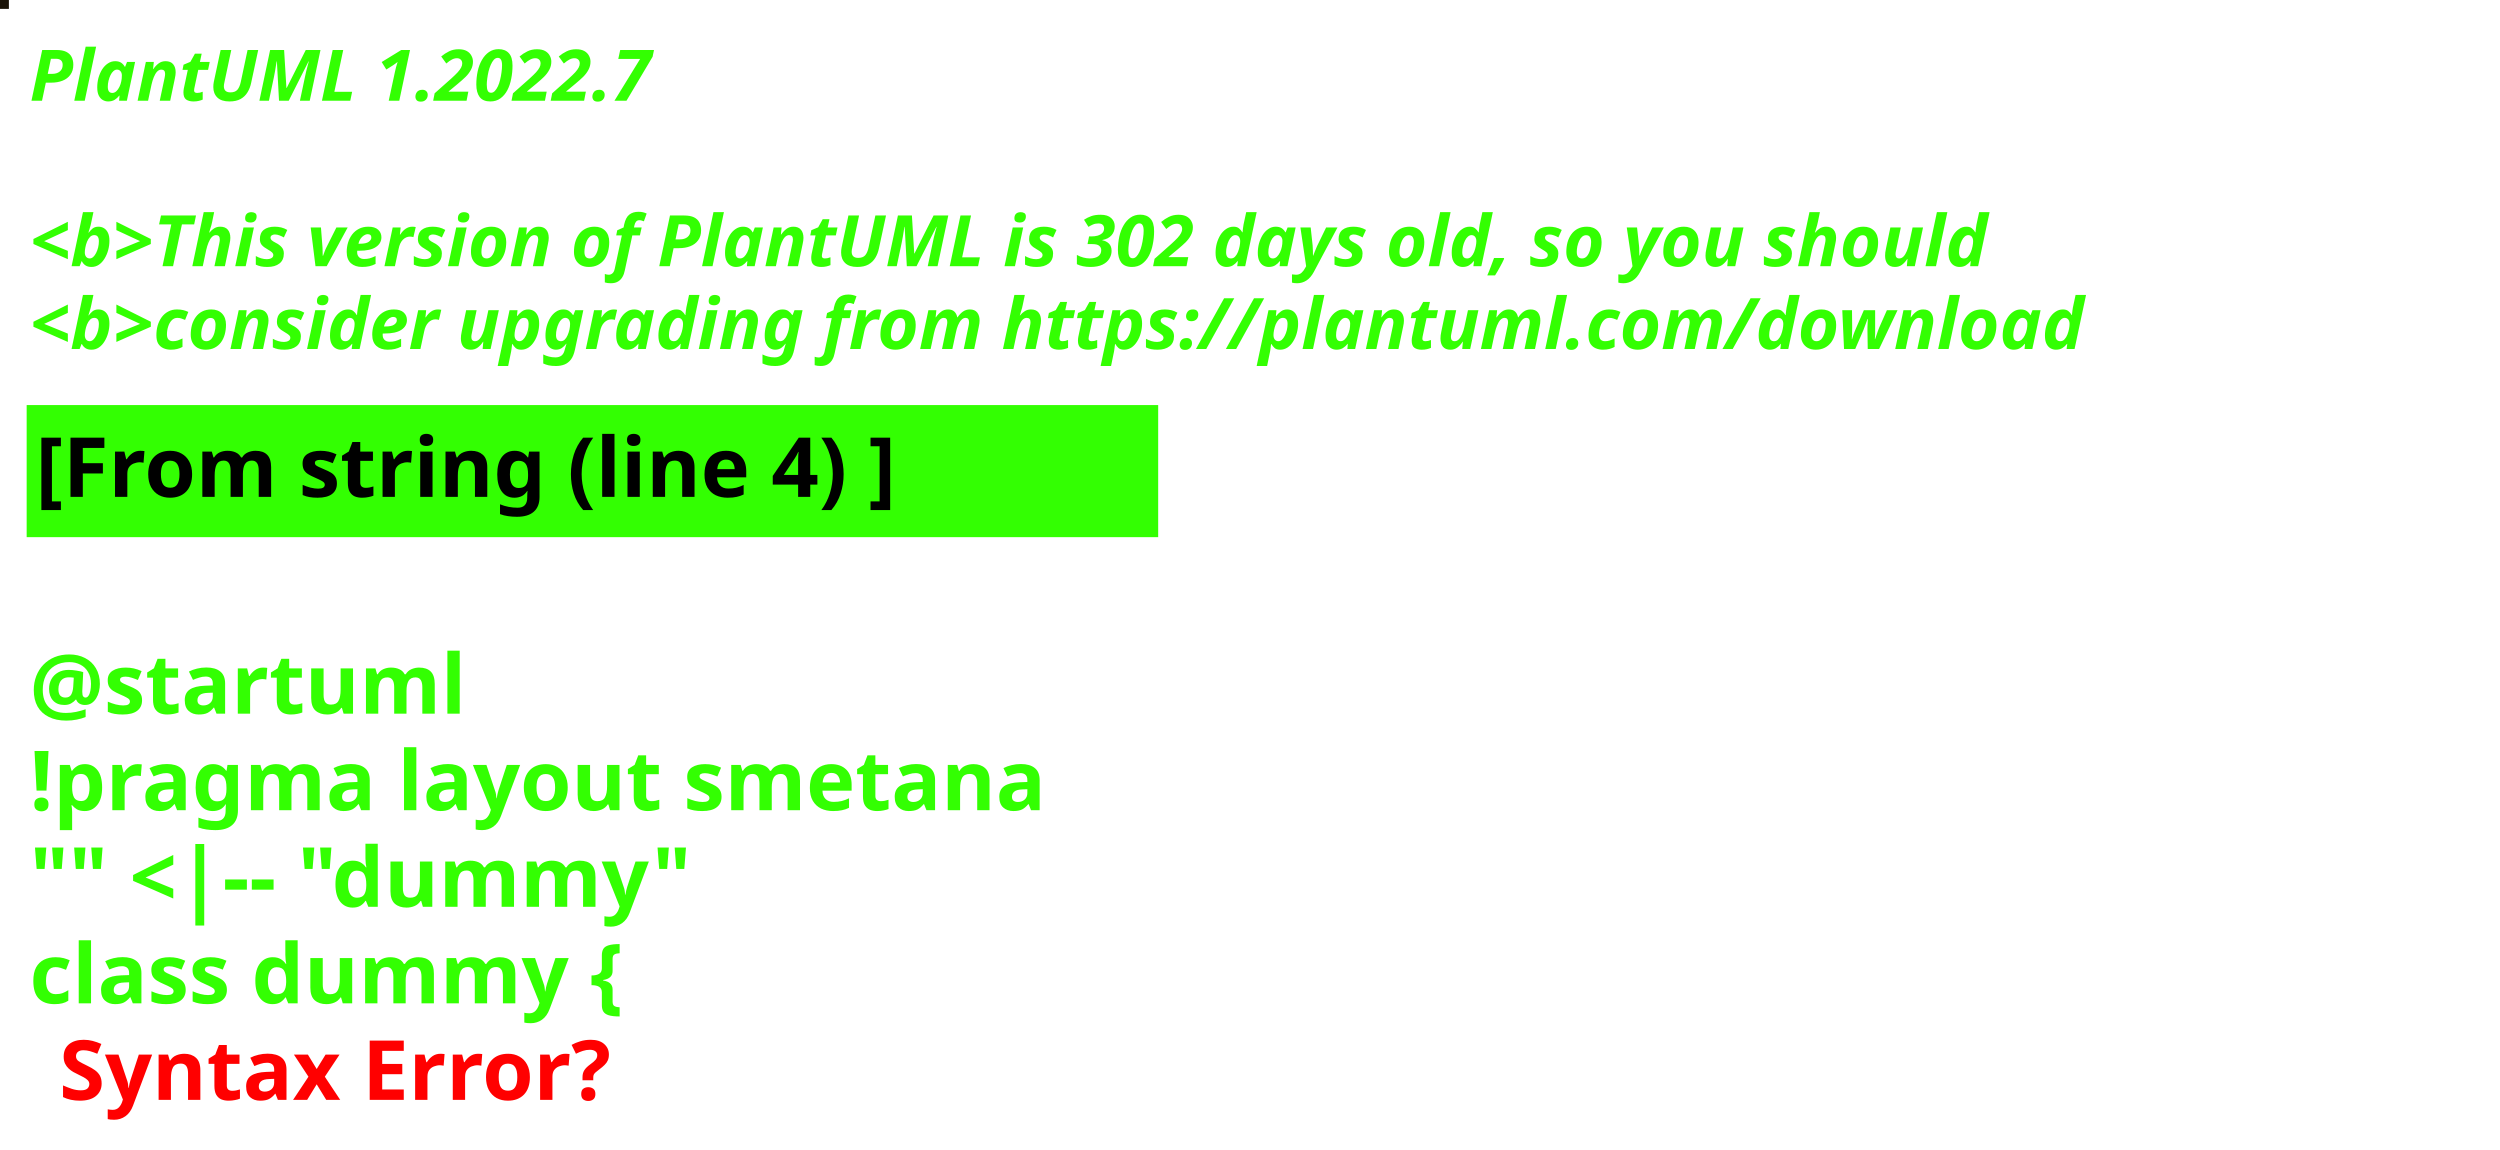
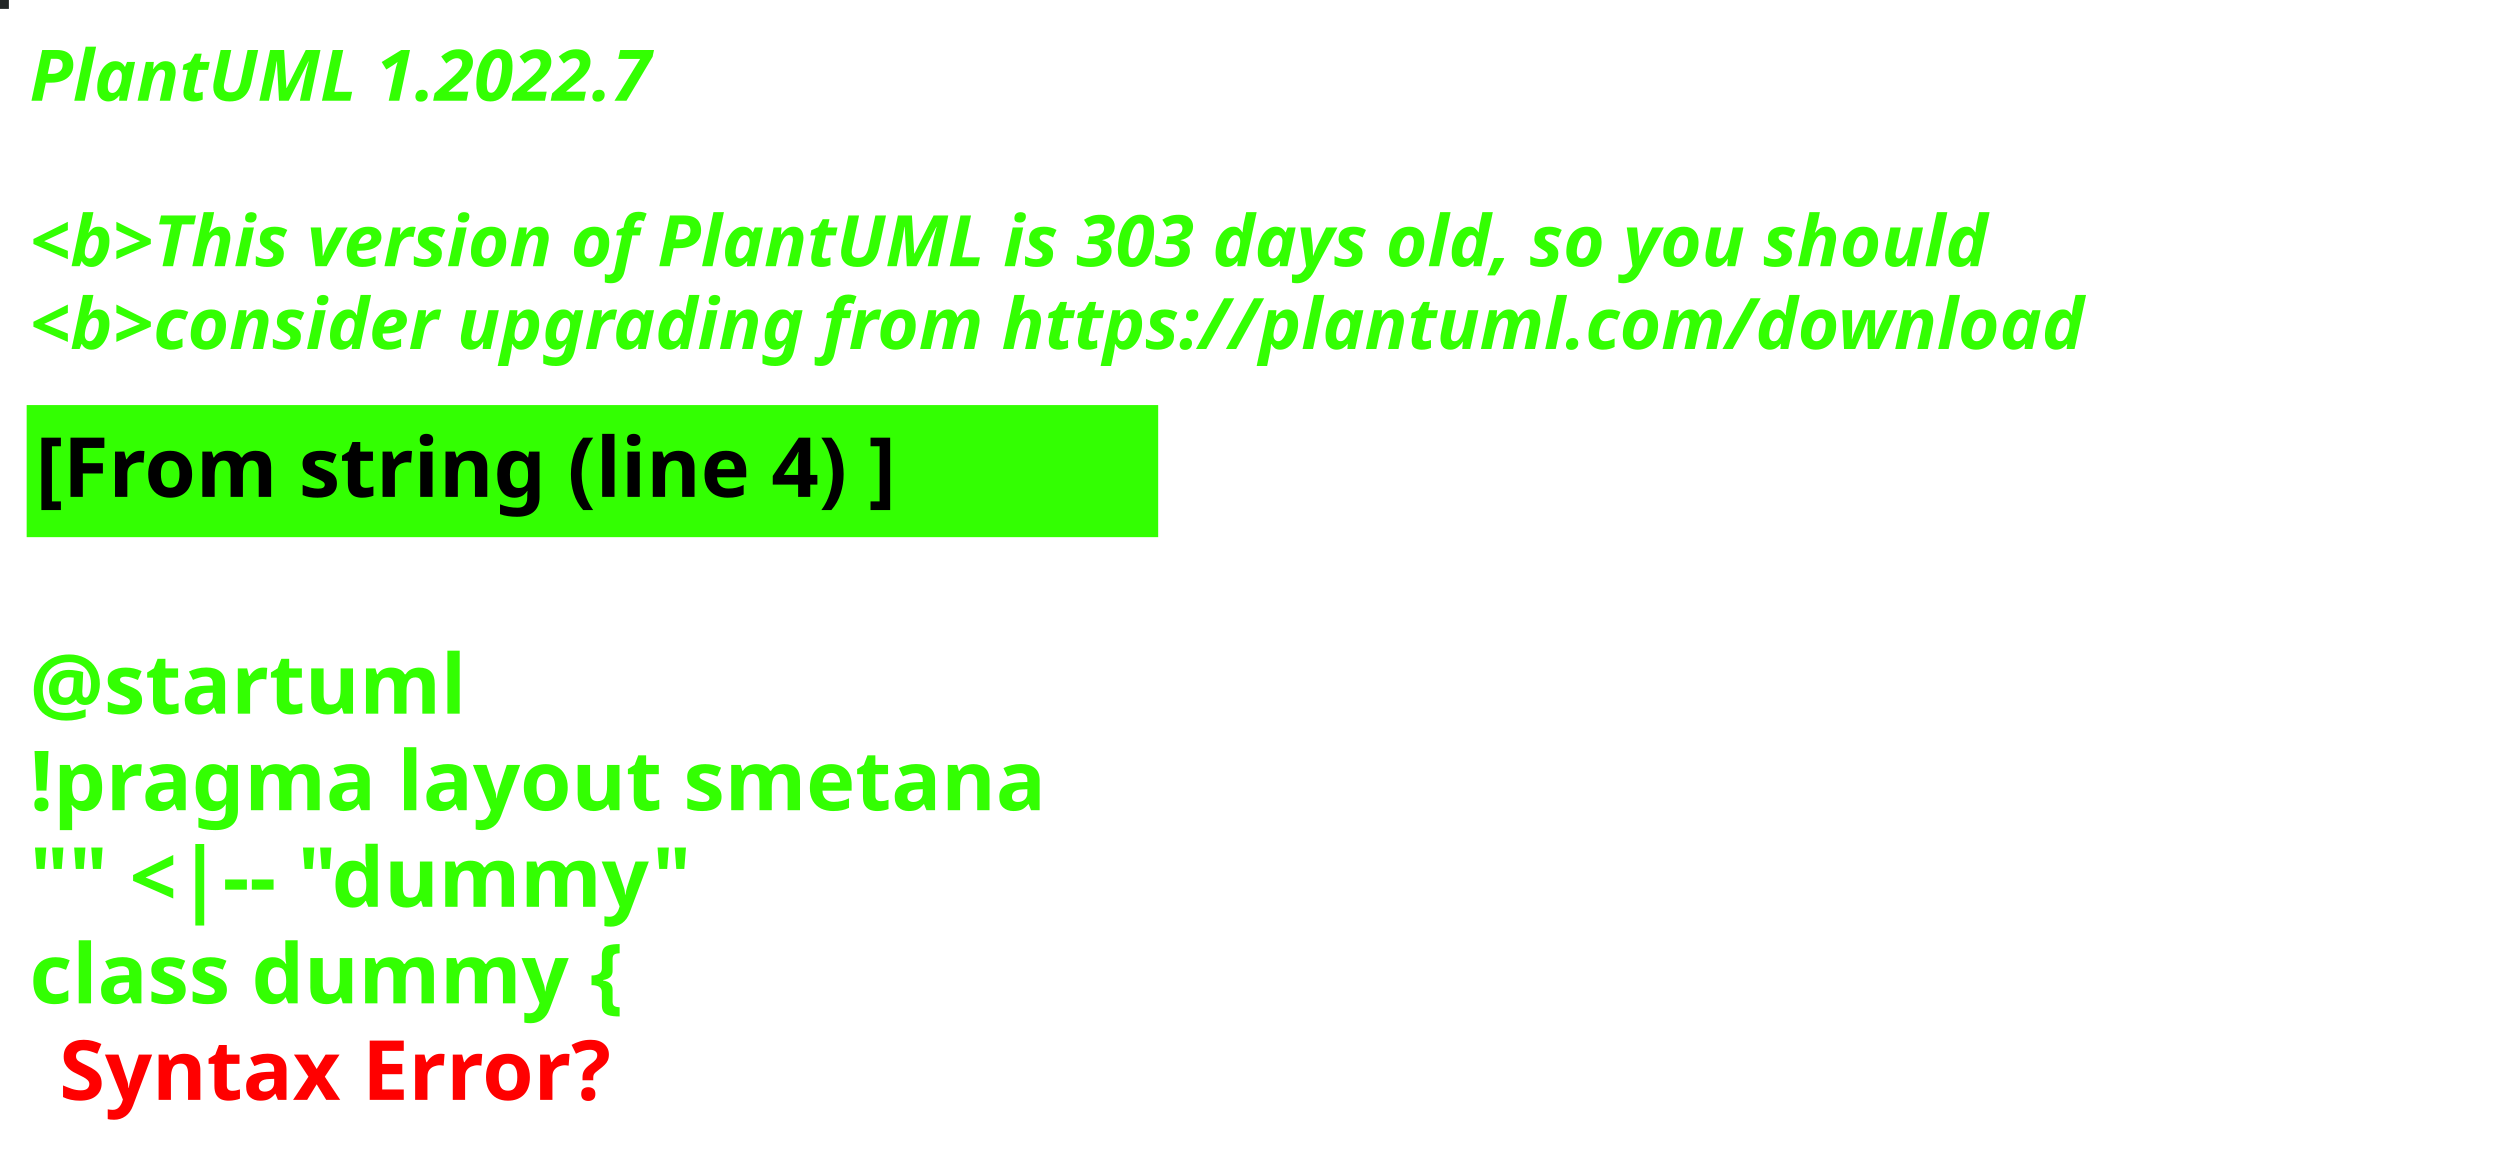
<svg xmlns="http://www.w3.org/2000/svg" contentStyleType="text/css" height="194px" preserveAspectRatio="none" style="width:422px;height:194px;background:#000000;" version="1.1" viewBox="0 0 422 194" width="422px" zoomAndPan="magnify">
  <defs />
  <g>
-     <rect fill="#1B1408" height="1" style="stroke:#1B1408;stroke-width:1.0;" width="1" x="0" y="0" />
+     <rect fill="#212525" height="1" style="stroke:#212525;stroke-width:1.0;" width="1" x="0" y="0" />
    <text fill="#33FF02" font-family="sans-serif" font-size="12" font-style="italic" font-weight="bold" lengthAdjust="spacing" textLength="127" x="5" y="17">PlantUML 1.2022.7</text>
    <text fill="#33FF02" font-family="sans-serif" font-size="12" font-style="italic" font-weight="bold" lengthAdjust="spacing" textLength="4" x="5" y="30.969"> </text>
-     <text fill="#33FF02" font-family="sans-serif" font-size="12" font-style="italic" font-weight="bold" lengthAdjust="spacing" textLength="399" x="5" y="44.938">&lt;b&gt;This version of PlantUML is 302 days old, so you should</text>
+     <text fill="#33FF02" font-family="sans-serif" font-size="12" font-style="italic" font-weight="bold" lengthAdjust="spacing" textLength="399" x="5" y="44.938">&lt;b&gt;This version of PlantUML is 303 days old, so you should</text>
    <text fill="#33FF02" font-family="sans-serif" font-size="12" font-style="italic" font-weight="bold" lengthAdjust="spacing" textLength="408" x="5" y="58.906">&lt;b&gt;consider upgrading from https://plantuml.com/download</text>
    <rect fill="#33FF02" height="21.297" style="stroke:#33FF02;stroke-width:1.0;" width="190" x="5" y="68.875" />
    <text fill="#000000" font-family="sans-serif" font-size="14" font-weight="bold" lengthAdjust="spacing" textLength="168" x="6" y="83.875">[From string (line 4) ]</text>
    <text fill="#33FF02" font-family="sans-serif" font-size="14" font-weight="bold" lengthAdjust="spacing" textLength="5" x="5" y="104.172"> </text>
    <text fill="#33FF02" font-family="sans-serif" font-size="14" font-weight="bold" lengthAdjust="spacing" textLength="79" x="5" y="120.469">@startuml</text>
    <text fill="#33FF02" font-family="sans-serif" font-size="14" font-weight="bold" lengthAdjust="spacing" textLength="190" x="5" y="136.766">!pragma layout smetana</text>
    <text fill="#33FF02" font-family="sans-serif" font-size="14" font-weight="bold" lengthAdjust="spacing" textLength="124" x="5" y="153.062">"" &lt;|-- "dummy"</text>
    <text fill="#33FF02" font-family="sans-serif" font-size="14" font-weight="bold" lengthAdjust="spacing" text-decoration="wavy underline" textLength="117" x="5" y="169.359">class dummy {</text>
    <text fill="#FF0000" font-family="sans-serif" font-size="14" font-weight="bold" lengthAdjust="spacing" textLength="106" x="10" y="185.656">Syntax Error?</text>
  </g>
</svg>
